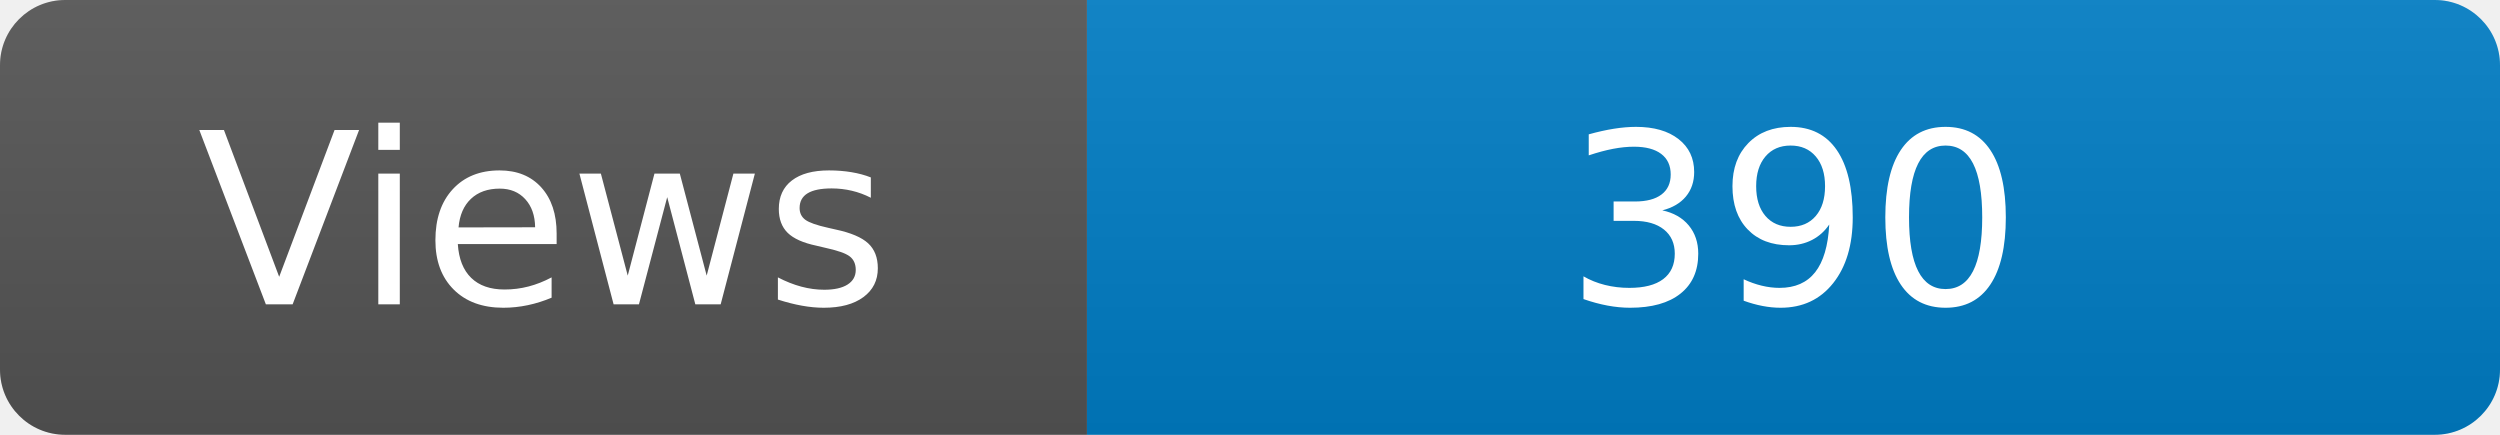
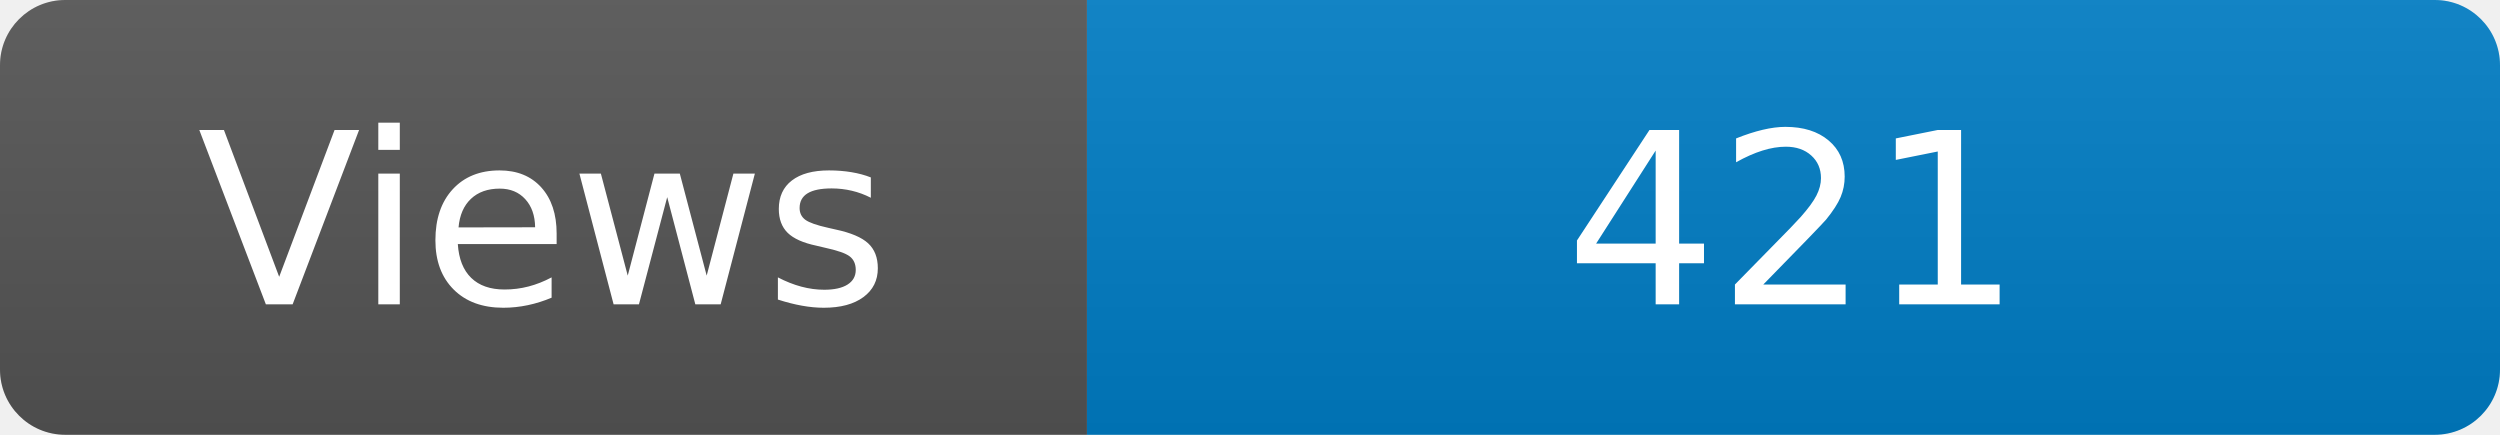
<svg xmlns="http://www.w3.org/2000/svg" width="115" height="20" role="img" aria-label="Maintained?: yes">
  <linearGradient id="s" x2="0" y2="100%">
    <stop offset="0" stop-color="#bbb" stop-opacity=".1" />
    <stop offset="1" stop-opacity=".1" />
  </linearGradient>
  <clipPath id="r">
    <rect width="115" height="20" rx="3" fill="#fff" />
  </clipPath>
  <g clip-path="url(#r)">
    <rect width="50" height="20" fill="#555" />
    <rect x="50" width="160" height="20" fill="#007ec6" />
    <rect width="115" height="20" fill="url(#s)" />
  </g>
  <g fill="#fff" text-anchor="middle" font-family="Verdana,Geneva,DejaVu Sans,sans-serif" font-size="110">
    <text x="250" y="140" transform="scale(.1)" fill="#fff">Views</text>
-     <text x="825" y="140" transform="scale(.1)" fill="#fff">390</text>
+     <text x="825" y="140" transform="scale(.1)" fill="#fff">421</text>
  </g>
</svg>
